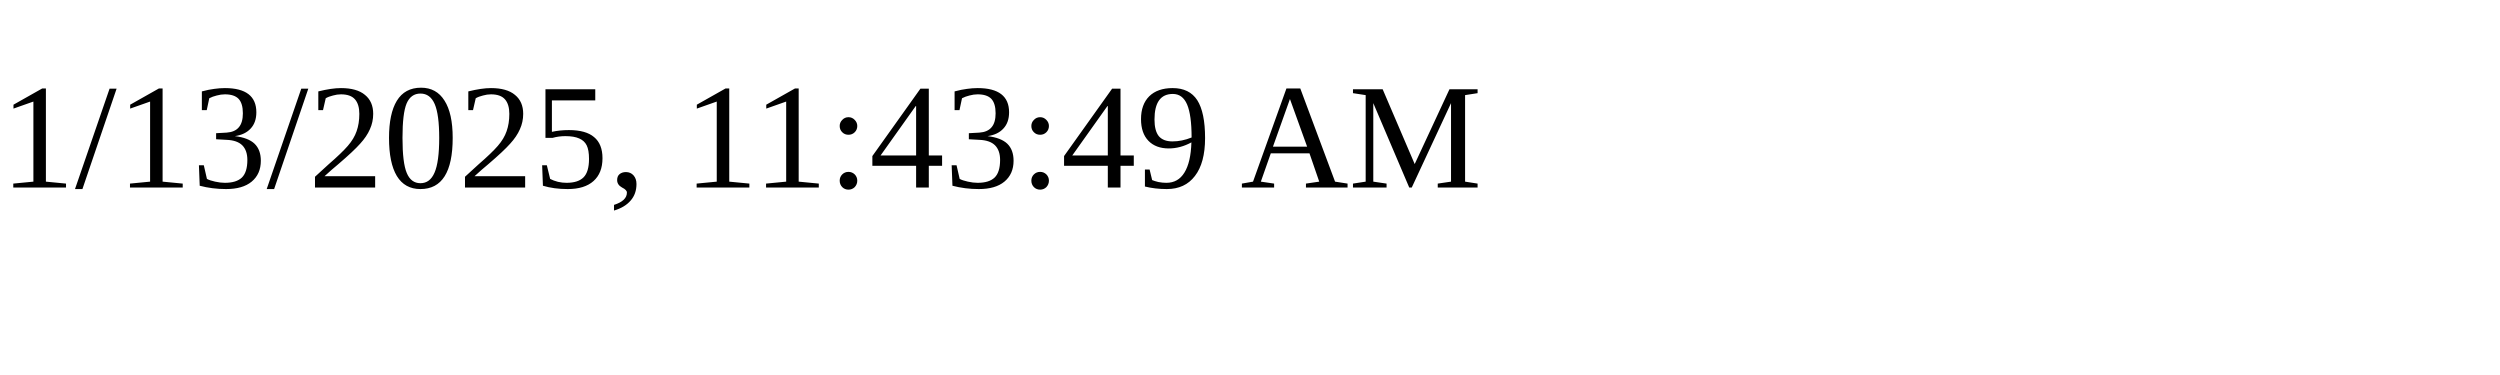
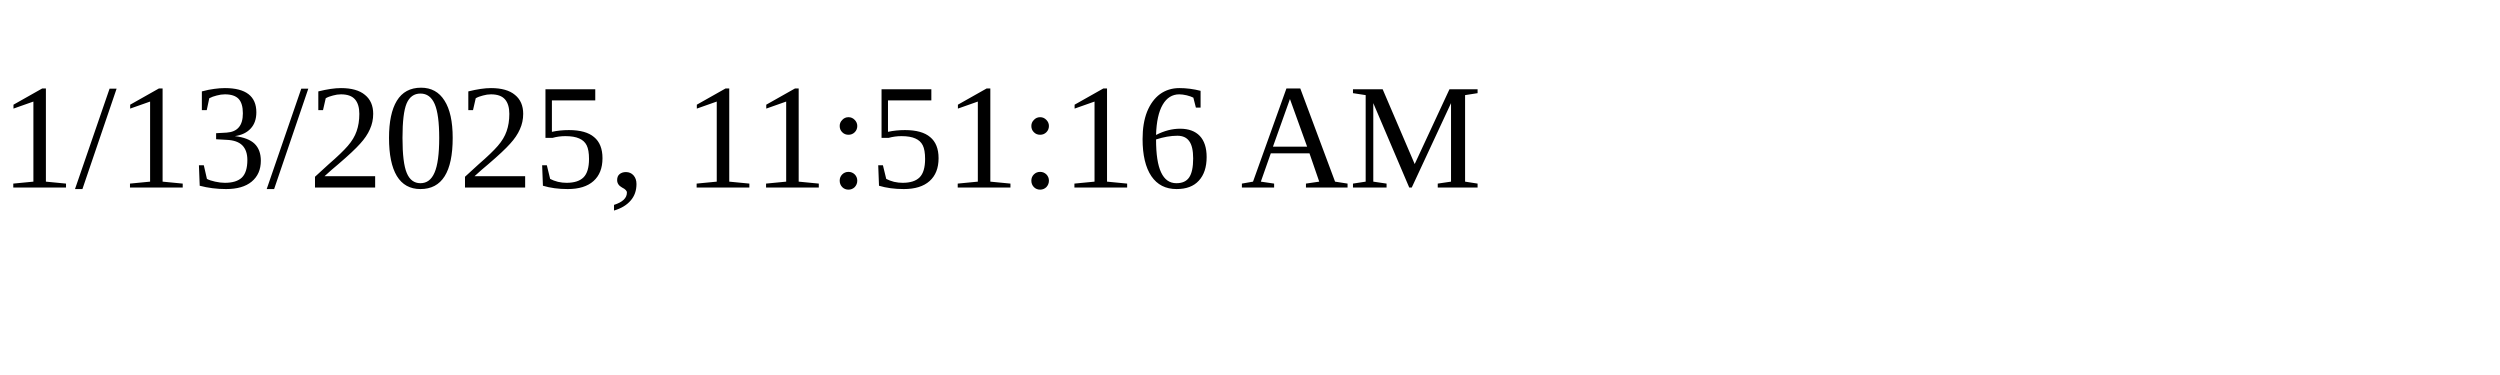
<svg xmlns="http://www.w3.org/2000/svg" height="30" width="200">
-   <text x="0" y="15">1/13/2025, 11:43:49 AM</text>
+   <text x="0" y="15">1/13/2025, 11:51:16 AM</text>
</svg>
